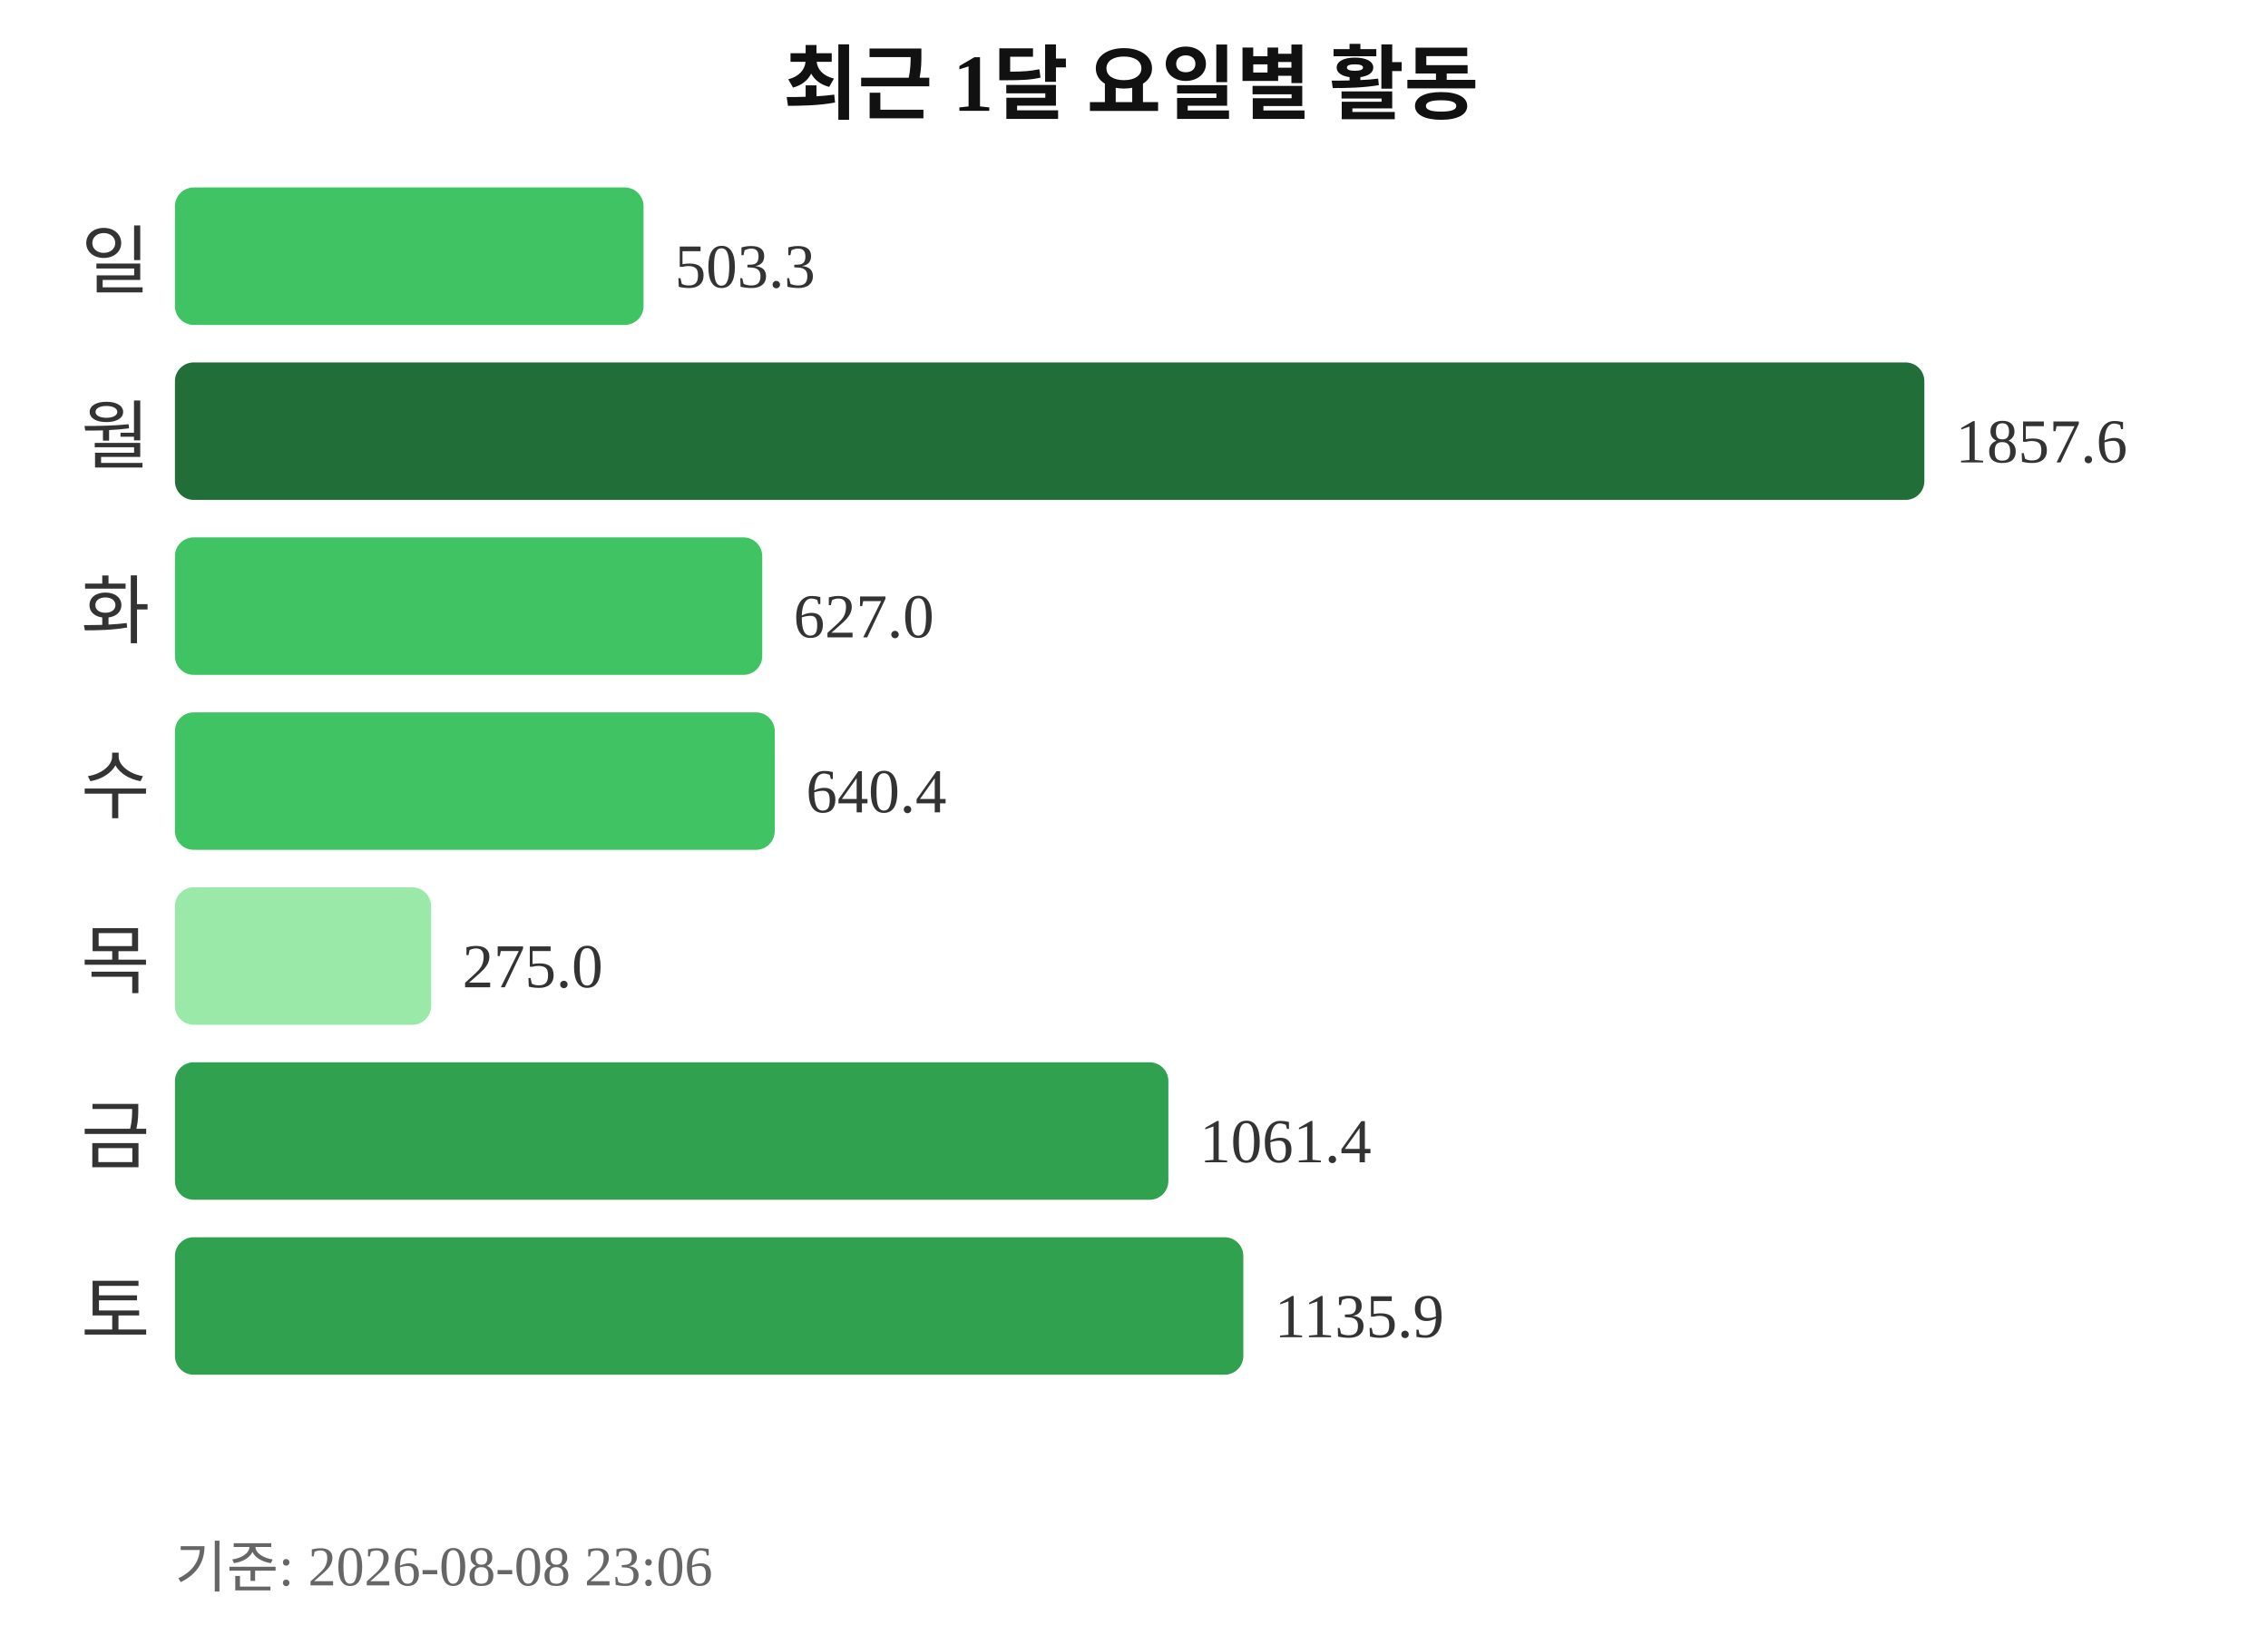
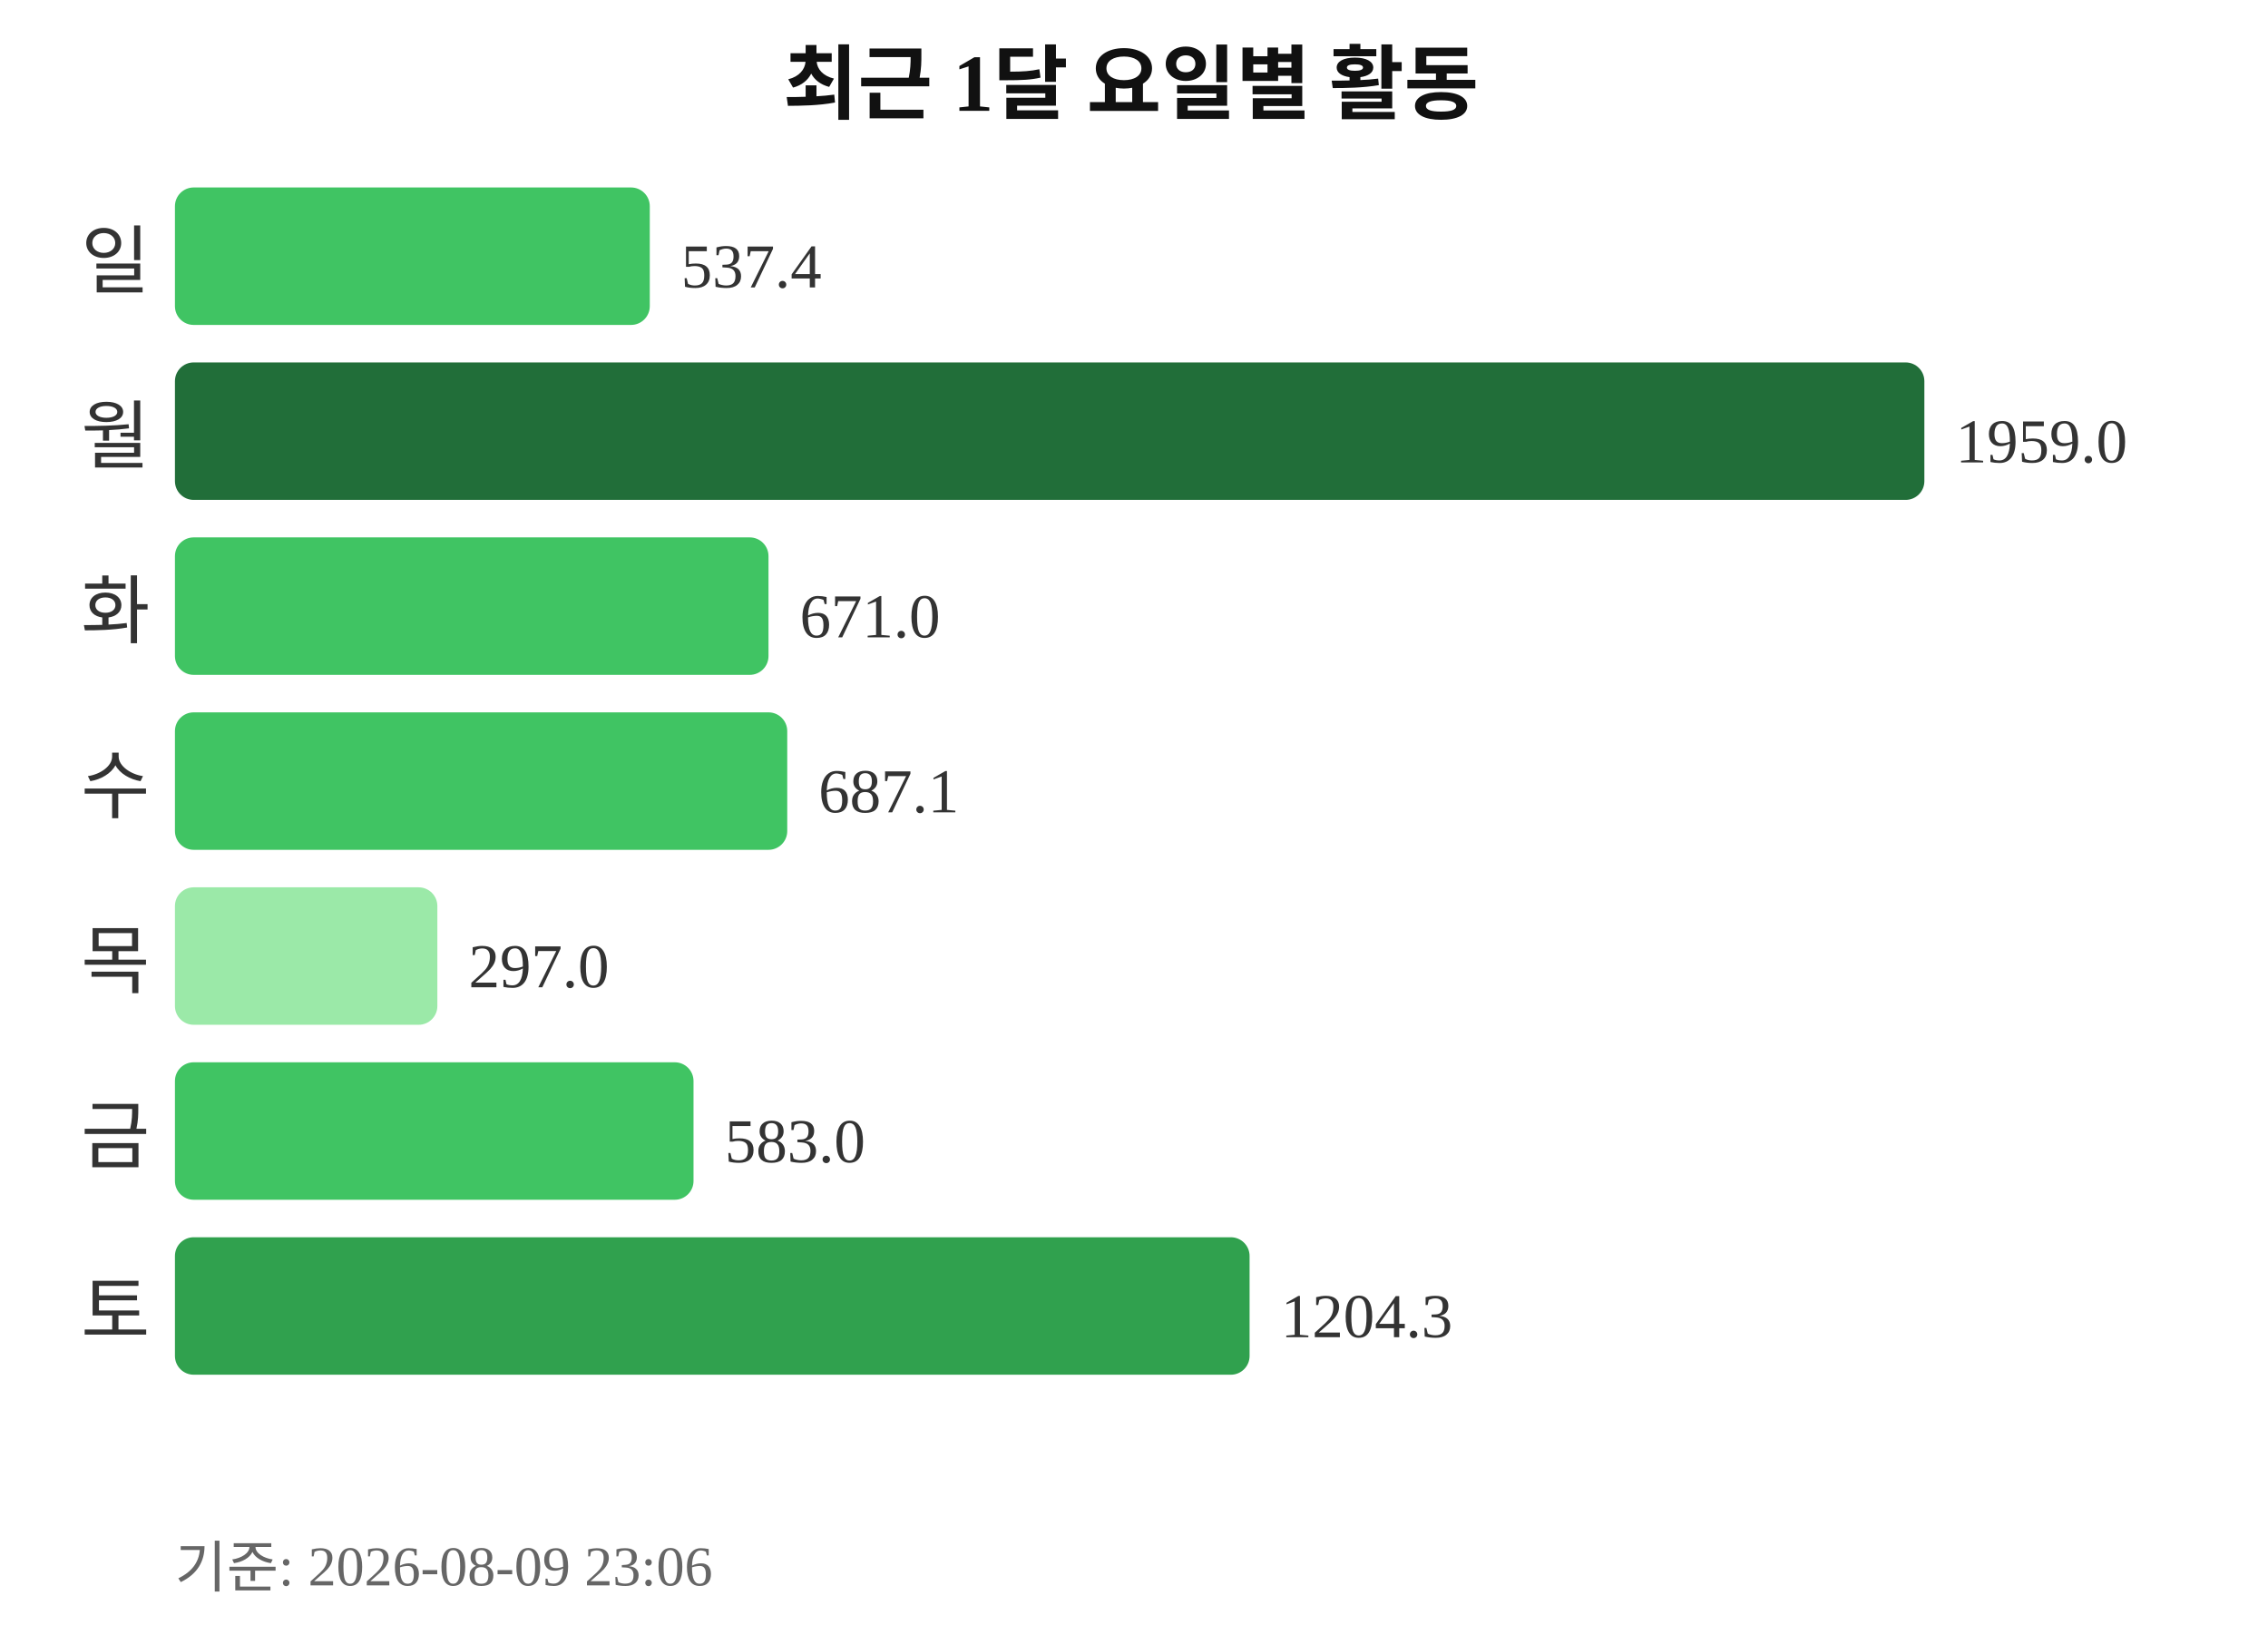
<svg xmlns="http://www.w3.org/2000/svg" width="363" height="260">
  <text x="181" y="18" text-anchor="middle" font-size="13" font-weight="bold" fill="#111111">최근 1달 요일별 활동</text>
  <text x="24" y="46" text-anchor="end" font-size="12" fill="#333333">일</text>
-   <rect x="28" y="30" width="75" height="22" rx="3" fill="#40c463" />
-   <text x="108" y="46" font-size="10" fill="#333333">503.3</text>
+   <rect x="28" y="30" width="76" height="22" rx="3" fill="#40c463" />
+   <text x="109" y="46" font-size="10" fill="#333333">537.4</text>
  <text x="24" y="74" text-anchor="end" font-size="12" fill="#333333">월</text>
  <rect x="28" y="58" width="280" height="22" rx="3" fill="#216e39" />
-   <text x="313" y="74" font-size="10" fill="#333333">1857.6</text>
+   <text x="313" y="74" font-size="10" fill="#333333">1959.0</text>
  <text x="24" y="102" text-anchor="end" font-size="12" fill="#333333">화</text>
-   <rect x="28" y="86" width="94" height="22" rx="3" fill="#40c463" />
-   <text x="127" y="102" font-size="10" fill="#333333">627.0</text>
+   <rect x="28" y="86" width="95" height="22" rx="3" fill="#40c463" />
+   <text x="128" y="102" font-size="10" fill="#333333">671.0</text>
  <text x="24" y="130" text-anchor="end" font-size="12" fill="#333333">수</text>
-   <rect x="28" y="114" width="96" height="22" rx="3" fill="#40c463" />
-   <text x="129" y="130" font-size="10" fill="#333333">640.4</text>
+   <rect x="28" y="114" width="98" height="22" rx="3" fill="#40c463" />
+   <text x="131" y="130" font-size="10" fill="#333333">687.1</text>
  <text x="24" y="158" text-anchor="end" font-size="12" fill="#333333">목</text>
-   <rect x="28" y="142" width="41" height="22" rx="3" fill="#9be9a8" />
-   <text x="74" y="158" font-size="10" fill="#333333">275.0</text>
+   <rect x="28" y="142" width="42" height="22" rx="3" fill="#9be9a8" />
+   <text x="75" y="158" font-size="10" fill="#333333">297.0</text>
  <text x="24" y="186" text-anchor="end" font-size="12" fill="#333333">금</text>
-   <rect x="28" y="170" width="159" height="22" rx="3" fill="#30a14e" />
-   <text x="192" y="186" font-size="10" fill="#333333">1061.4</text>
+   <rect x="28" y="170" width="83" height="22" rx="3" fill="#40c463" />
+   <text x="116" y="186" font-size="10" fill="#333333">583.0</text>
  <text x="24" y="214" text-anchor="end" font-size="12" fill="#333333">토</text>
-   <rect x="28" y="198" width="171" height="22" rx="3" fill="#30a14e" />
-   <text x="204" y="214" font-size="10" fill="#333333">1135.9</text>
-   <text x="28" y="254" font-size="9" fill="#666666">기준: 2026-08-08 23:06</text>
+   <rect x="28" y="198" width="172" height="22" rx="3" fill="#30a14e" />
+   <text x="205" y="214" font-size="10" fill="#333333">1204.3</text>
+   <text x="28" y="254" font-size="9" fill="#666666">기준: 2026-08-09 23:06</text>
</svg>
